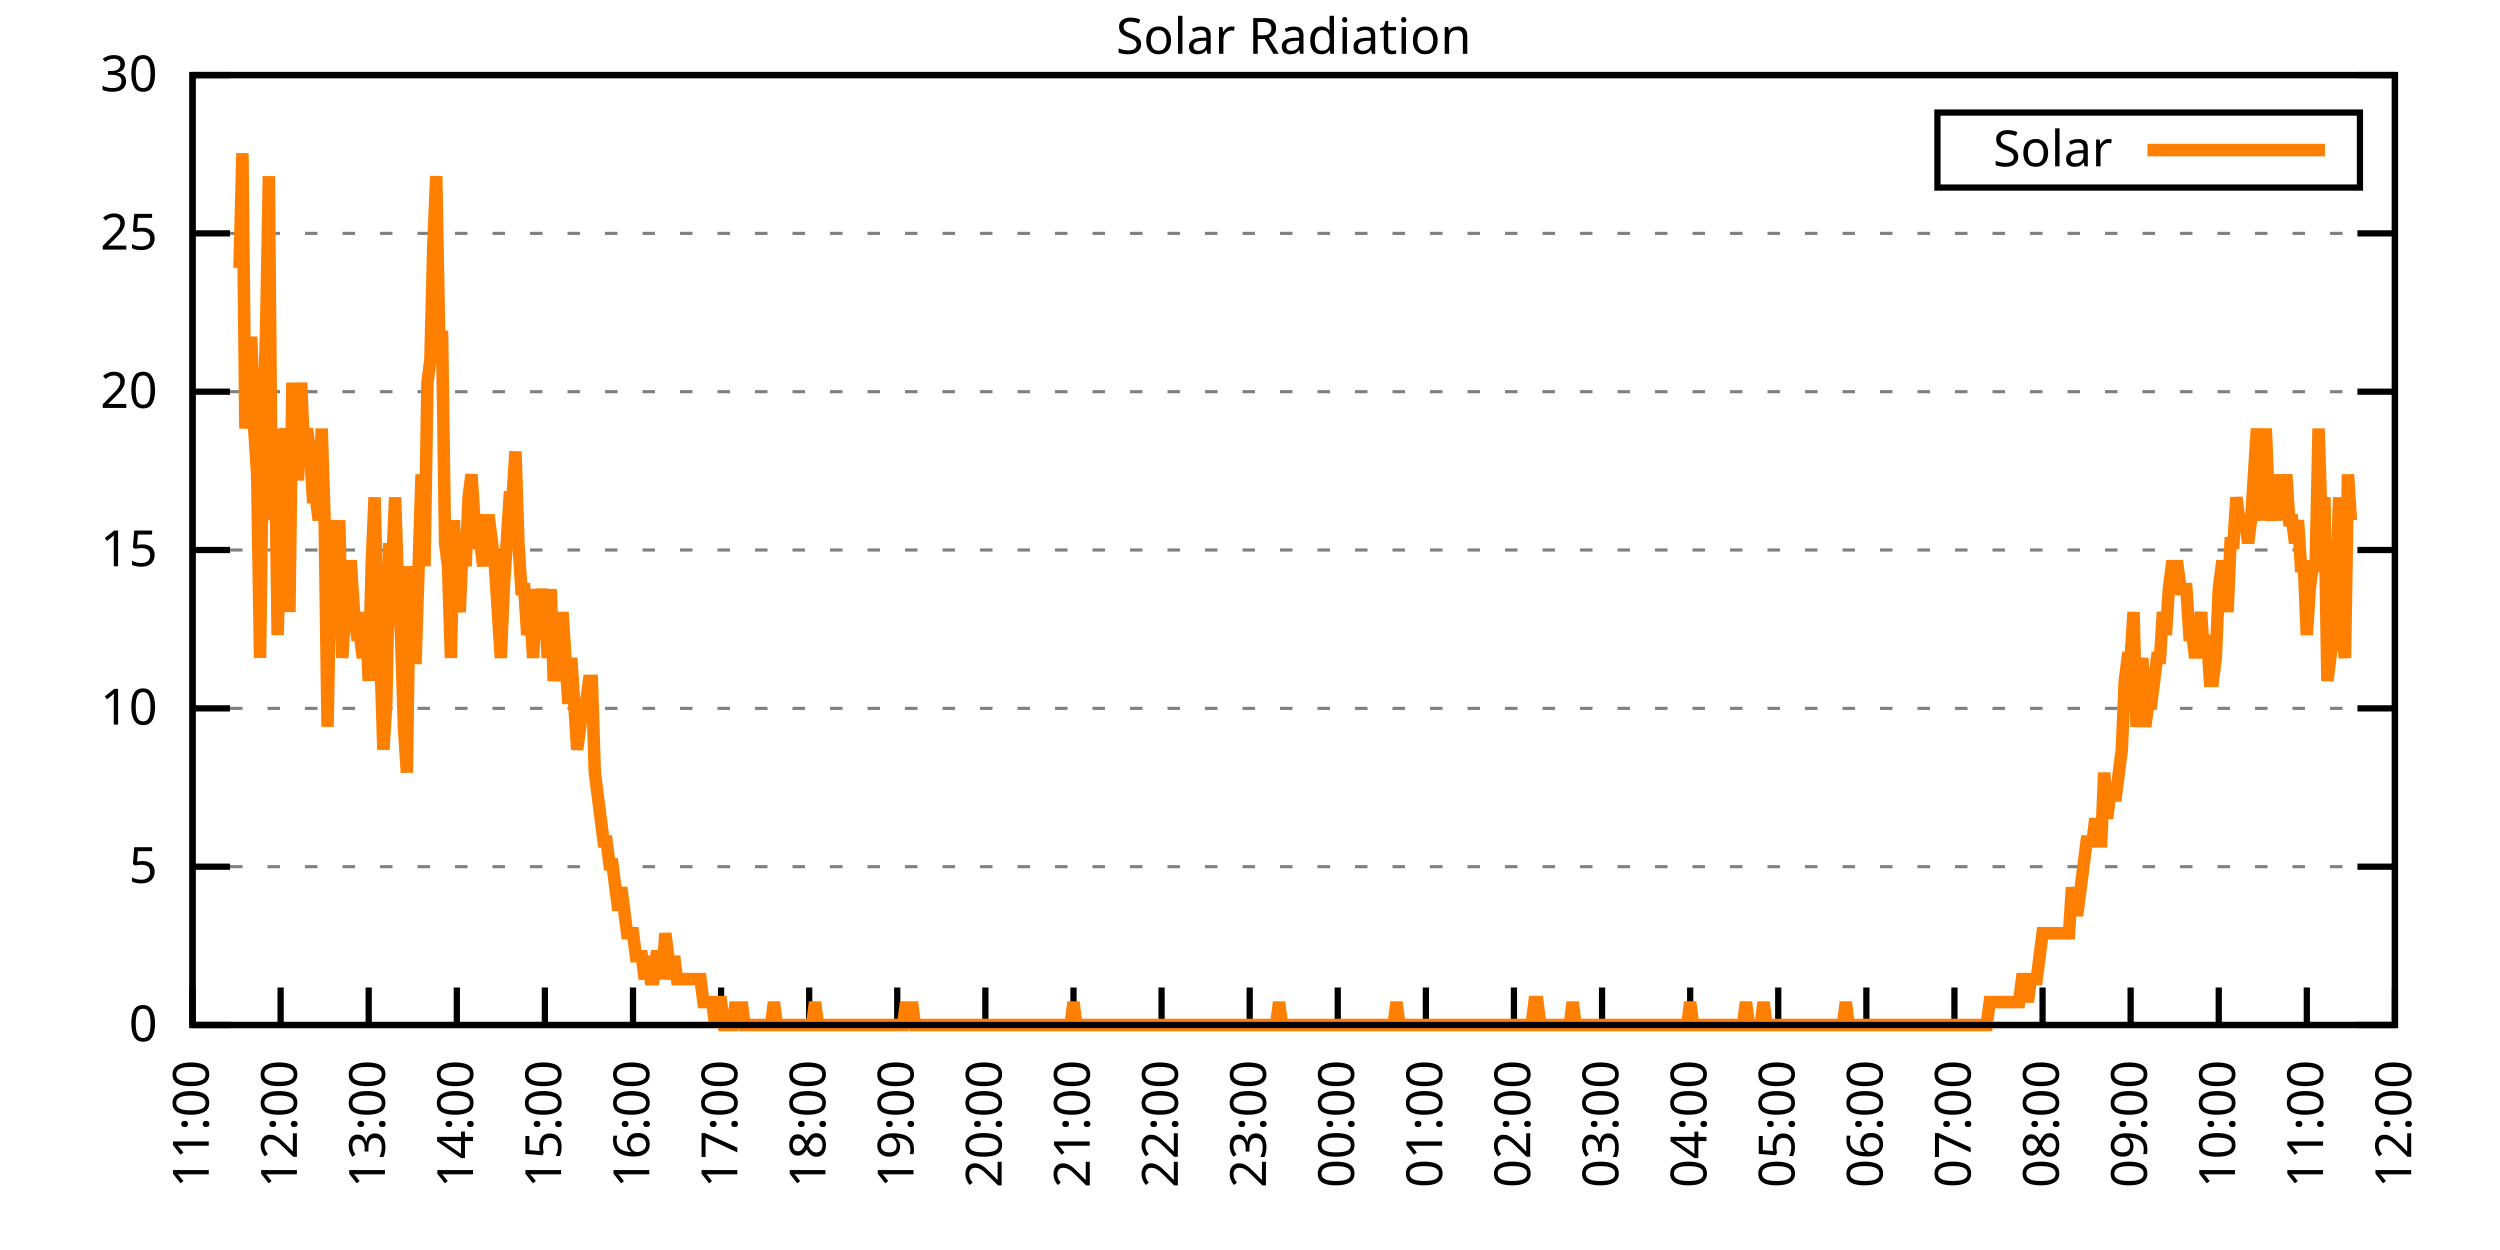
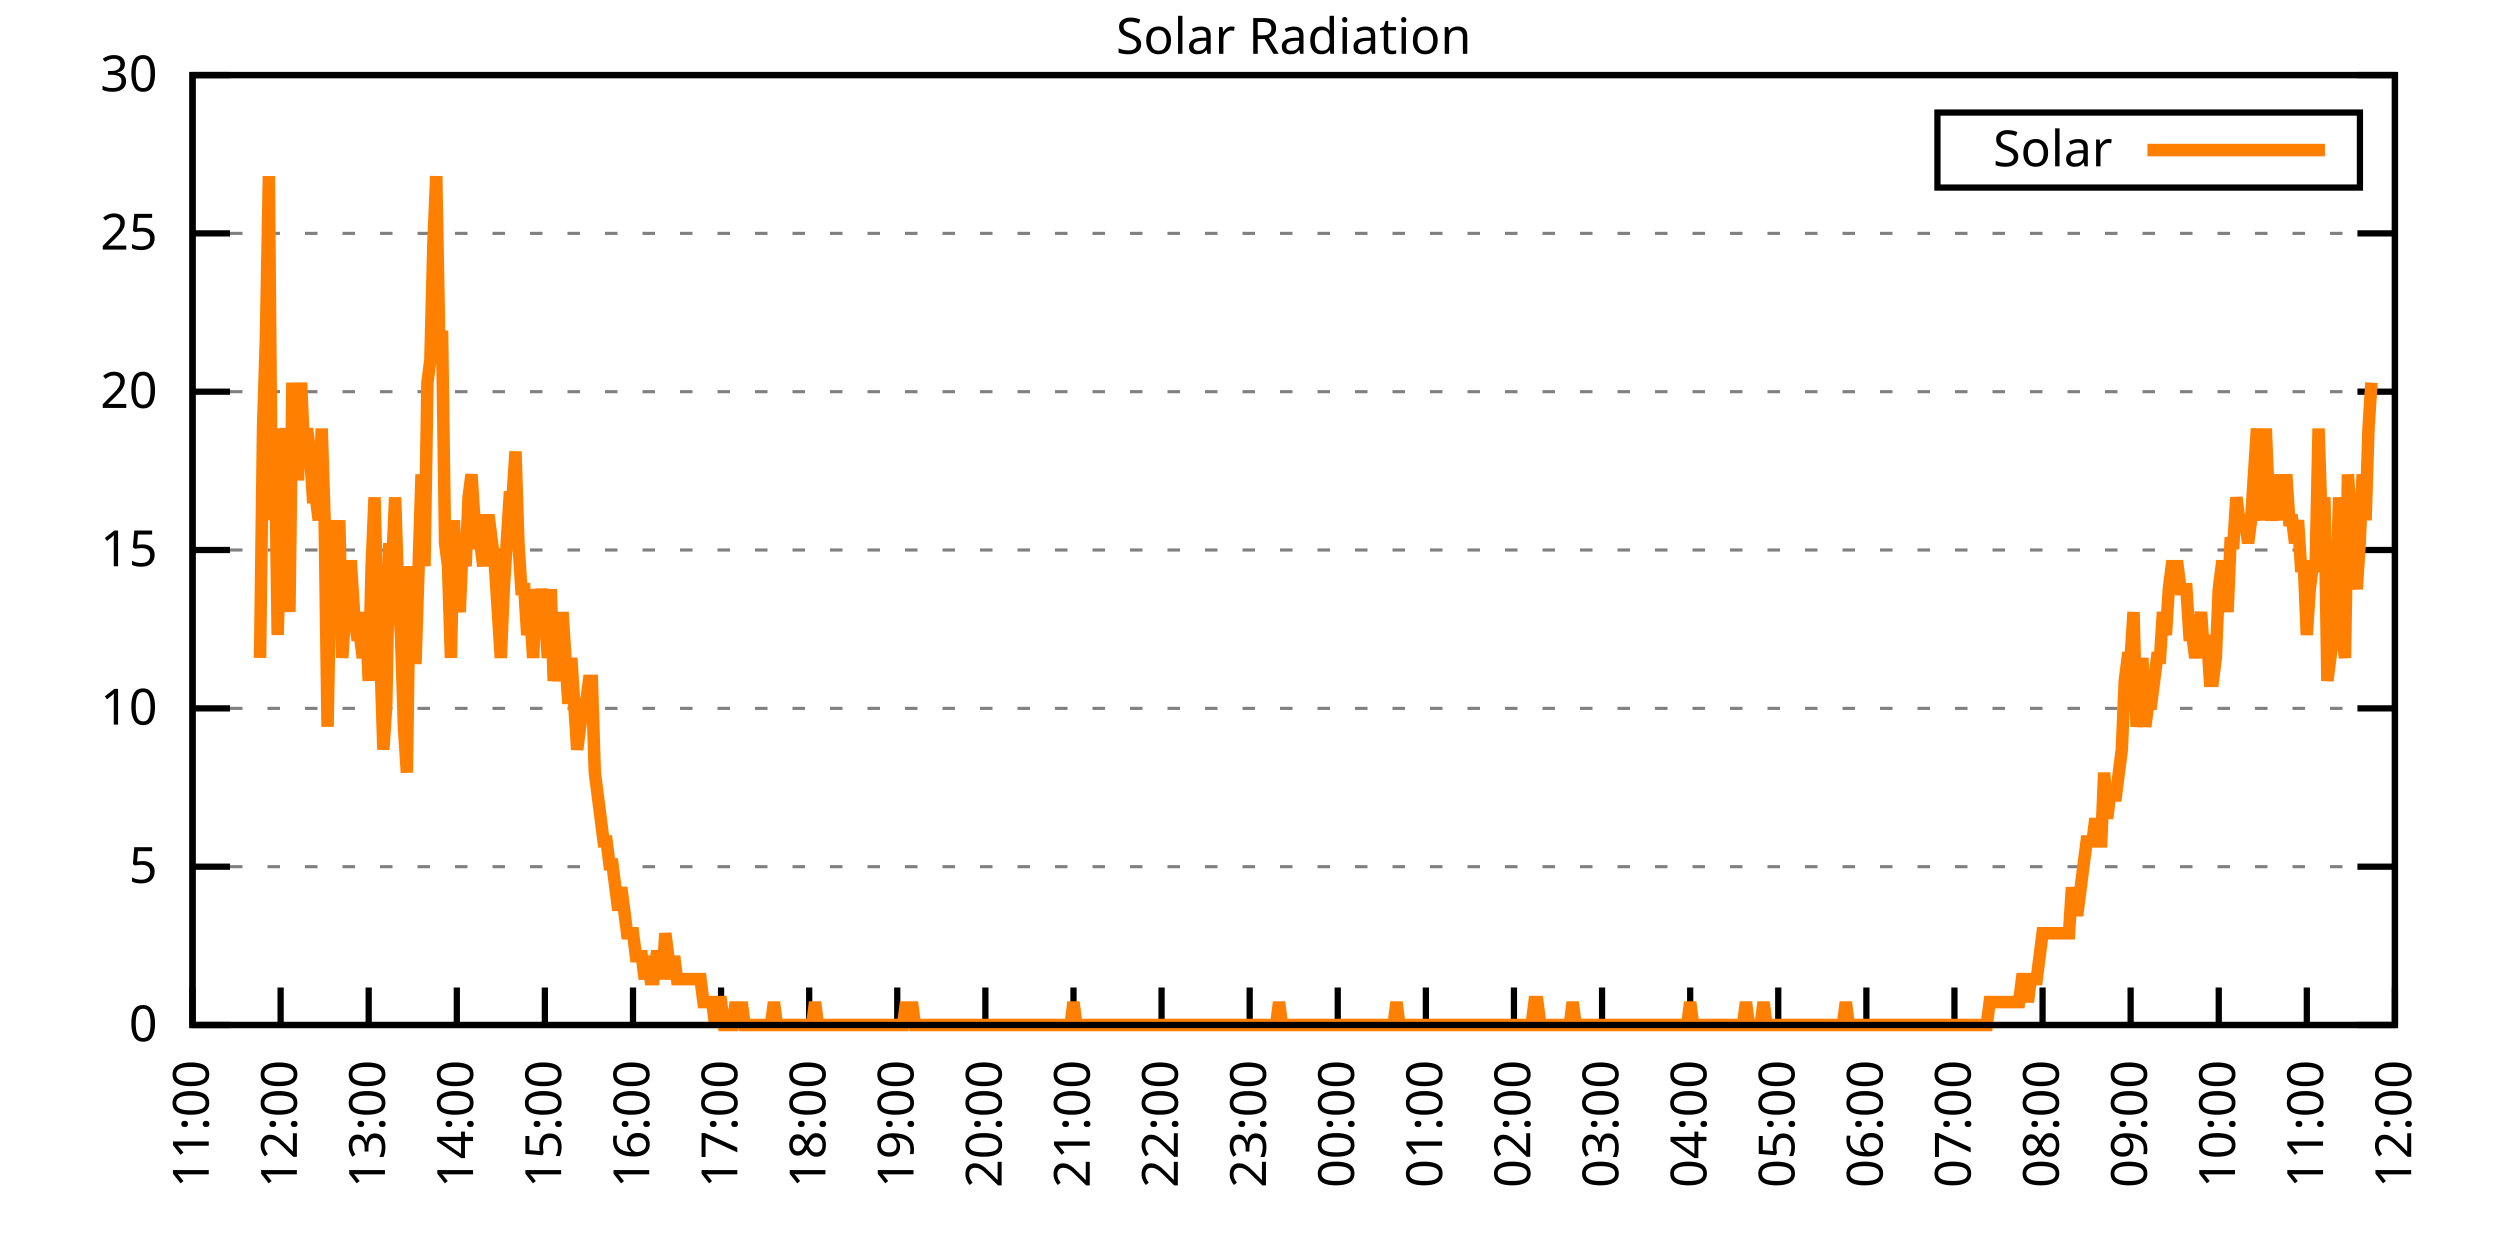
<svg xmlns="http://www.w3.org/2000/svg" xmlns:xlink="http://www.w3.org/1999/xlink" width="400" height="200" viewBox="0 0 400 200">
  <g id="gnuplot_canvas">
    <rect x="0" y="0" width="400" height="200" fill="none" />
    <defs>
      <circle id="gpDot" r="0.5" stroke-width="0.5" stroke="currentColor" />
      <path id="gpPt0" stroke-width="0.333" stroke="currentColor" d="M-1,0 h2 M0,-1 v2" />
      <path id="gpPt1" stroke-width="0.333" stroke="currentColor" d="M-1,-1 L1,1 M1,-1 L-1,1" />
      <path id="gpPt2" stroke-width="0.333" stroke="currentColor" d="M-1,0 L1,0 M0,-1 L0,1 M-1,-1 L1,1 M-1,1 L1,-1" />
      <rect id="gpPt3" stroke-width="0.333" stroke="currentColor" x="-1" y="-1" width="2" height="2" />
      <rect id="gpPt4" stroke-width="0.333" stroke="currentColor" fill="currentColor" x="-1" y="-1" width="2" height="2" />
      <circle id="gpPt5" stroke-width="0.333" stroke="currentColor" cx="0" cy="0" r="1" />
      <use xlink:href="#gpPt5" id="gpPt6" fill="currentColor" stroke="none" />
      <path id="gpPt7" stroke-width="0.333" stroke="currentColor" d="M0,-1.33 L-1.33,0.67 L1.33,0.67 z" />
      <use xlink:href="#gpPt7" id="gpPt8" fill="currentColor" stroke="none" />
      <use xlink:href="#gpPt7" id="gpPt9" stroke="currentColor" transform="rotate(180)" />
      <use xlink:href="#gpPt9" id="gpPt10" fill="currentColor" stroke="none" />
      <use xlink:href="#gpPt3" id="gpPt11" stroke="currentColor" transform="rotate(45)" />
      <use xlink:href="#gpPt11" id="gpPt12" fill="currentColor" stroke="none" />
      <path id="gpPt13" stroke-width="0.333" stroke="currentColor" d="M0,1.330 L1.265,0.411 L0.782,-1.067 L-0.782,-1.076 L-1.265,0.411 z" />
      <use xlink:href="#gpPt13" id="gpPt14" fill="currentColor" stroke="none" />
      <filter id="textbox" filterUnits="objectBoundingBox" x="0" y="0" height="1" width="1">
        <feFlood flood-color="white" flood-opacity="1" result="bgnd" />
        <feComposite in="SourceGraphic" in2="bgnd" operator="atop" />
      </filter>
      <filter id="greybox" filterUnits="objectBoundingBox" x="0" y="0" height="1" width="1">
        <feFlood flood-color="lightgrey" flood-opacity="1" result="grey" />
        <feComposite in="SourceGraphic" in2="grey" operator="atop" />
      </filter>
    </defs>
    <g fill="none" color="white" stroke="currentColor" stroke-width="1.00" stroke-linecap="butt" stroke-linejoin="miter">
</g>
    <g fill="none" color="black" stroke="currentColor" stroke-width="1.00" stroke-linecap="butt" stroke-linejoin="miter">
      <g stroke="none" shape-rendering="crispEdges">
        <polygon fill="rgb(255, 255, 255)" points="30.80,164.00 383.18,164.00 383.18,12.02 30.80,12.02 " />
      </g>
    </g>
    <g fill="none" color="black" stroke="currentColor" stroke-width="1.00" stroke-linecap="butt" stroke-linejoin="miter">
</g>
    <g fill="none" color="black" stroke="black" stroke-width="0.50" stroke-linecap="butt" stroke-linejoin="miter">
</g>
    <g fill="none" color="gray" stroke="currentColor" stroke-width="0.50" stroke-linecap="butt" stroke-linejoin="miter">
      <path stroke="gray" stroke-dasharray="2,4" class="gridline" d="M30.80,164.00 L383.19,164.00  " />
    </g>
    <g fill="none" color="gray" stroke="gray" stroke-width="1.00" stroke-linecap="butt" stroke-linejoin="miter">
</g>
    <g fill="none" color="black" stroke="currentColor" stroke-width="1.00" stroke-linecap="butt" stroke-linejoin="miter">
      <path stroke="black" d="M30.80,164.00 L36.80,164.00 M383.19,164.00 L377.19,164.00  " />
      <g transform="translate(25.20,166.60)" stroke="none" fill="black" font-family="Sans" font-size="8.00" text-anchor="end">
        <text>
          <tspan font-family="Sans"> 0</tspan>
        </text>
      </g>
    </g>
    <g fill="none" color="black" stroke="currentColor" stroke-width="1.00" stroke-linecap="butt" stroke-linejoin="miter">
</g>
    <g fill="none" color="black" stroke="black" stroke-width="0.50" stroke-linecap="butt" stroke-linejoin="miter">
</g>
    <g fill="none" color="gray" stroke="currentColor" stroke-width="0.50" stroke-linecap="butt" stroke-linejoin="miter">
      <path stroke="gray" stroke-dasharray="2,4" class="gridline" d="M30.80,138.67 L383.19,138.67  " />
    </g>
    <g fill="none" color="gray" stroke="gray" stroke-width="1.00" stroke-linecap="butt" stroke-linejoin="miter">
</g>
    <g fill="none" color="black" stroke="currentColor" stroke-width="1.00" stroke-linecap="butt" stroke-linejoin="miter">
      <path stroke="black" d="M30.80,138.67 L36.80,138.67 M383.19,138.67 L377.19,138.67  " />
      <g transform="translate(25.20,141.27)" stroke="none" fill="black" font-family="Sans" font-size="8.00" text-anchor="end">
        <text>
          <tspan font-family="Sans"> 5</tspan>
        </text>
      </g>
    </g>
    <g fill="none" color="black" stroke="currentColor" stroke-width="1.00" stroke-linecap="butt" stroke-linejoin="miter">
</g>
    <g fill="none" color="black" stroke="black" stroke-width="0.50" stroke-linecap="butt" stroke-linejoin="miter">
</g>
    <g fill="none" color="gray" stroke="currentColor" stroke-width="0.50" stroke-linecap="butt" stroke-linejoin="miter">
      <path stroke="gray" stroke-dasharray="2,4" class="gridline" d="M30.80,113.34 L383.19,113.34  " />
    </g>
    <g fill="none" color="gray" stroke="gray" stroke-width="1.00" stroke-linecap="butt" stroke-linejoin="miter">
</g>
    <g fill="none" color="black" stroke="currentColor" stroke-width="1.00" stroke-linecap="butt" stroke-linejoin="miter">
      <path stroke="black" d="M30.80,113.34 L36.80,113.34 M383.19,113.34 L377.19,113.34  " />
      <g transform="translate(25.20,115.94)" stroke="none" fill="black" font-family="Sans" font-size="8.00" text-anchor="end">
        <text>
          <tspan font-family="Sans"> 10</tspan>
        </text>
      </g>
    </g>
    <g fill="none" color="black" stroke="currentColor" stroke-width="1.00" stroke-linecap="butt" stroke-linejoin="miter">
</g>
    <g fill="none" color="black" stroke="black" stroke-width="0.50" stroke-linecap="butt" stroke-linejoin="miter">
</g>
    <g fill="none" color="gray" stroke="currentColor" stroke-width="0.50" stroke-linecap="butt" stroke-linejoin="miter">
      <path stroke="gray" stroke-dasharray="2,4" class="gridline" d="M30.80,88.00 L383.19,88.00  " />
    </g>
    <g fill="none" color="gray" stroke="gray" stroke-width="1.00" stroke-linecap="butt" stroke-linejoin="miter">
</g>
    <g fill="none" color="black" stroke="currentColor" stroke-width="1.00" stroke-linecap="butt" stroke-linejoin="miter">
      <path stroke="black" d="M30.80,88.00 L36.80,88.00 M383.19,88.00 L377.19,88.00  " />
      <g transform="translate(25.20,90.60)" stroke="none" fill="black" font-family="Sans" font-size="8.00" text-anchor="end">
        <text>
          <tspan font-family="Sans"> 15</tspan>
        </text>
      </g>
    </g>
    <g fill="none" color="black" stroke="currentColor" stroke-width="1.00" stroke-linecap="butt" stroke-linejoin="miter">
</g>
    <g fill="none" color="black" stroke="black" stroke-width="0.50" stroke-linecap="butt" stroke-linejoin="miter">
</g>
    <g fill="none" color="gray" stroke="currentColor" stroke-width="0.50" stroke-linecap="butt" stroke-linejoin="miter">
      <path stroke="gray" stroke-dasharray="2,4" class="gridline" d="M30.80,62.67 L383.19,62.67  " />
    </g>
    <g fill="none" color="gray" stroke="gray" stroke-width="1.00" stroke-linecap="butt" stroke-linejoin="miter">
</g>
    <g fill="none" color="black" stroke="currentColor" stroke-width="1.00" stroke-linecap="butt" stroke-linejoin="miter">
      <path stroke="black" d="M30.80,62.67 L36.80,62.67 M383.19,62.67 L377.19,62.67  " />
      <g transform="translate(25.20,65.27)" stroke="none" fill="black" font-family="Sans" font-size="8.00" text-anchor="end">
        <text>
          <tspan font-family="Sans"> 20</tspan>
        </text>
      </g>
    </g>
    <g fill="none" color="black" stroke="currentColor" stroke-width="1.00" stroke-linecap="butt" stroke-linejoin="miter">
</g>
    <g fill="none" color="black" stroke="black" stroke-width="0.50" stroke-linecap="butt" stroke-linejoin="miter">
</g>
    <g fill="none" color="gray" stroke="currentColor" stroke-width="0.50" stroke-linecap="butt" stroke-linejoin="miter">
      <path stroke="gray" stroke-dasharray="2,4" class="gridline" d="M30.80,37.34 L383.19,37.34  " />
    </g>
    <g fill="none" color="gray" stroke="gray" stroke-width="1.00" stroke-linecap="butt" stroke-linejoin="miter">
</g>
    <g fill="none" color="black" stroke="currentColor" stroke-width="1.00" stroke-linecap="butt" stroke-linejoin="miter">
      <path stroke="black" d="M30.80,37.34 L36.80,37.34 M383.19,37.34 L377.19,37.34  " />
      <g transform="translate(25.20,39.94)" stroke="none" fill="black" font-family="Sans" font-size="8.00" text-anchor="end">
        <text>
          <tspan font-family="Sans"> 25</tspan>
        </text>
      </g>
    </g>
    <g fill="none" color="black" stroke="currentColor" stroke-width="1.00" stroke-linecap="butt" stroke-linejoin="miter">
</g>
    <g fill="none" color="black" stroke="black" stroke-width="0.50" stroke-linecap="butt" stroke-linejoin="miter">
</g>
    <g fill="none" color="gray" stroke="currentColor" stroke-width="0.50" stroke-linecap="butt" stroke-linejoin="miter">
      <path stroke="gray" stroke-dasharray="2,4" class="gridline" d="M30.80,12.01 L383.19,12.01  " />
    </g>
    <g fill="none" color="gray" stroke="gray" stroke-width="1.00" stroke-linecap="butt" stroke-linejoin="miter">
</g>
    <g fill="none" color="black" stroke="currentColor" stroke-width="1.00" stroke-linecap="butt" stroke-linejoin="miter">
      <path stroke="black" d="M30.80,12.01 L36.80,12.01 M383.19,12.01 L377.19,12.01  " />
      <g transform="translate(25.20,14.61)" stroke="none" fill="black" font-family="Sans" font-size="8.00" text-anchor="end">
        <text>
          <tspan font-family="Sans"> 30</tspan>
        </text>
      </g>
    </g>
    <g fill="none" color="black" stroke="currentColor" stroke-width="1.00" stroke-linecap="butt" stroke-linejoin="miter">
      <path stroke="black" d="M30.80,164.00 L30.80,158.00  " />
      <g transform="translate(33.40,169.60) rotate(270.00)" stroke="none" fill="black" font-family="Sans" font-size="8.00" text-anchor="end">
        <text>
          <tspan font-family="Sans">11:00</tspan>
        </text>
      </g>
    </g>
    <g fill="none" color="black" stroke="currentColor" stroke-width="1.00" stroke-linecap="butt" stroke-linejoin="miter">
      <path stroke="black" d="M44.90,164.00 L44.90,158.00  " />
      <g transform="translate(47.50,169.60) rotate(270.00)" stroke="none" fill="black" font-family="Sans" font-size="8.00" text-anchor="end">
        <text>
          <tspan font-family="Sans">12:00</tspan>
        </text>
      </g>
    </g>
    <g fill="none" color="black" stroke="currentColor" stroke-width="1.00" stroke-linecap="butt" stroke-linejoin="miter">
      <path stroke="black" d="M58.99,164.00 L58.99,158.00  " />
      <g transform="translate(61.59,169.60) rotate(270.00)" stroke="none" fill="black" font-family="Sans" font-size="8.00" text-anchor="end">
        <text>
          <tspan font-family="Sans">13:00</tspan>
        </text>
      </g>
    </g>
    <g fill="none" color="black" stroke="currentColor" stroke-width="1.00" stroke-linecap="butt" stroke-linejoin="miter">
      <path stroke="black" d="M73.09,164.00 L73.09,158.00  " />
      <g transform="translate(75.69,169.60) rotate(270.00)" stroke="none" fill="black" font-family="Sans" font-size="8.00" text-anchor="end">
        <text>
          <tspan font-family="Sans">14:00</tspan>
        </text>
      </g>
    </g>
    <g fill="none" color="black" stroke="currentColor" stroke-width="1.00" stroke-linecap="butt" stroke-linejoin="miter">
      <path stroke="black" d="M87.18,164.00 L87.18,158.00  " />
      <g transform="translate(89.78,169.60) rotate(270.00)" stroke="none" fill="black" font-family="Sans" font-size="8.00" text-anchor="end">
        <text>
          <tspan font-family="Sans">15:00</tspan>
        </text>
      </g>
    </g>
    <g fill="none" color="black" stroke="currentColor" stroke-width="1.00" stroke-linecap="butt" stroke-linejoin="miter">
      <path stroke="black" d="M101.28,164.00 L101.28,158.00  " />
      <g transform="translate(103.88,169.60) rotate(270.00)" stroke="none" fill="black" font-family="Sans" font-size="8.00" text-anchor="end">
        <text>
          <tspan font-family="Sans">16:00</tspan>
        </text>
      </g>
    </g>
    <g fill="none" color="black" stroke="currentColor" stroke-width="1.00" stroke-linecap="butt" stroke-linejoin="miter">
      <path stroke="black" d="M115.37,164.00 L115.37,158.00  " />
      <g transform="translate(117.97,169.60) rotate(270.00)" stroke="none" fill="black" font-family="Sans" font-size="8.00" text-anchor="end">
        <text>
          <tspan font-family="Sans">17:00</tspan>
        </text>
      </g>
    </g>
    <g fill="none" color="black" stroke="currentColor" stroke-width="1.00" stroke-linecap="butt" stroke-linejoin="miter">
      <path stroke="black" d="M129.47,164.00 L129.47,158.00  " />
      <g transform="translate(132.07,169.60) rotate(270.00)" stroke="none" fill="black" font-family="Sans" font-size="8.00" text-anchor="end">
        <text>
          <tspan font-family="Sans">18:00</tspan>
        </text>
      </g>
    </g>
    <g fill="none" color="black" stroke="currentColor" stroke-width="1.00" stroke-linecap="butt" stroke-linejoin="miter">
      <path stroke="black" d="M143.56,164.00 L143.56,158.00  " />
      <g transform="translate(146.16,169.60) rotate(270.00)" stroke="none" fill="black" font-family="Sans" font-size="8.00" text-anchor="end">
        <text>
          <tspan font-family="Sans">19:00</tspan>
        </text>
      </g>
    </g>
    <g fill="none" color="black" stroke="currentColor" stroke-width="1.00" stroke-linecap="butt" stroke-linejoin="miter">
      <path stroke="black" d="M157.66,164.00 L157.66,158.00  " />
      <g transform="translate(160.26,169.60) rotate(270.00)" stroke="none" fill="black" font-family="Sans" font-size="8.00" text-anchor="end">
        <text>
          <tspan font-family="Sans">20:00</tspan>
        </text>
      </g>
    </g>
    <g fill="none" color="black" stroke="currentColor" stroke-width="1.00" stroke-linecap="butt" stroke-linejoin="miter">
      <path stroke="black" d="M171.76,164.00 L171.76,158.00  " />
      <g transform="translate(174.36,169.60) rotate(270.00)" stroke="none" fill="black" font-family="Sans" font-size="8.00" text-anchor="end">
        <text>
          <tspan font-family="Sans">21:00</tspan>
        </text>
      </g>
    </g>
    <g fill="none" color="black" stroke="currentColor" stroke-width="1.00" stroke-linecap="butt" stroke-linejoin="miter">
      <path stroke="black" d="M185.85,164.00 L185.85,158.00  " />
      <g transform="translate(188.45,169.60) rotate(270.00)" stroke="none" fill="black" font-family="Sans" font-size="8.00" text-anchor="end">
        <text>
          <tspan font-family="Sans">22:00</tspan>
        </text>
      </g>
    </g>
    <g fill="none" color="black" stroke="currentColor" stroke-width="1.00" stroke-linecap="butt" stroke-linejoin="miter">
      <path stroke="black" d="M199.95,164.00 L199.95,158.00  " />
      <g transform="translate(202.55,169.60) rotate(270.00)" stroke="none" fill="black" font-family="Sans" font-size="8.00" text-anchor="end">
        <text>
          <tspan font-family="Sans">23:00</tspan>
        </text>
      </g>
    </g>
    <g fill="none" color="black" stroke="currentColor" stroke-width="1.00" stroke-linecap="butt" stroke-linejoin="miter">
      <path stroke="black" d="M214.04,164.00 L214.04,158.00  " />
      <g transform="translate(216.64,169.60) rotate(270.00)" stroke="none" fill="black" font-family="Sans" font-size="8.00" text-anchor="end">
        <text>
          <tspan font-family="Sans">00:00</tspan>
        </text>
      </g>
    </g>
    <g fill="none" color="black" stroke="currentColor" stroke-width="1.00" stroke-linecap="butt" stroke-linejoin="miter">
      <path stroke="black" d="M228.14,164.00 L228.14,158.00  " />
      <g transform="translate(230.74,169.60) rotate(270.00)" stroke="none" fill="black" font-family="Sans" font-size="8.00" text-anchor="end">
        <text>
          <tspan font-family="Sans">01:00</tspan>
        </text>
      </g>
    </g>
    <g fill="none" color="black" stroke="currentColor" stroke-width="1.00" stroke-linecap="butt" stroke-linejoin="miter">
      <path stroke="black" d="M242.23,164.00 L242.23,158.00  " />
      <g transform="translate(244.83,169.60) rotate(270.00)" stroke="none" fill="black" font-family="Sans" font-size="8.00" text-anchor="end">
        <text>
          <tspan font-family="Sans">02:00</tspan>
        </text>
      </g>
    </g>
    <g fill="none" color="black" stroke="currentColor" stroke-width="1.00" stroke-linecap="butt" stroke-linejoin="miter">
      <path stroke="black" d="M256.33,164.00 L256.33,158.00  " />
      <g transform="translate(258.93,169.60) rotate(270.00)" stroke="none" fill="black" font-family="Sans" font-size="8.00" text-anchor="end">
        <text>
          <tspan font-family="Sans">03:00</tspan>
        </text>
      </g>
    </g>
    <g fill="none" color="black" stroke="currentColor" stroke-width="1.00" stroke-linecap="butt" stroke-linejoin="miter">
      <path stroke="black" d="M270.43,164.00 L270.43,158.00  " />
      <g transform="translate(273.03,169.60) rotate(270.00)" stroke="none" fill="black" font-family="Sans" font-size="8.00" text-anchor="end">
        <text>
          <tspan font-family="Sans">04:00</tspan>
        </text>
      </g>
    </g>
    <g fill="none" color="black" stroke="currentColor" stroke-width="1.00" stroke-linecap="butt" stroke-linejoin="miter">
      <path stroke="black" d="M284.52,164.00 L284.52,158.00  " />
      <g transform="translate(287.12,169.60) rotate(270.00)" stroke="none" fill="black" font-family="Sans" font-size="8.00" text-anchor="end">
        <text>
          <tspan font-family="Sans">05:00</tspan>
        </text>
      </g>
    </g>
    <g fill="none" color="black" stroke="currentColor" stroke-width="1.00" stroke-linecap="butt" stroke-linejoin="miter">
      <path stroke="black" d="M298.62,164.00 L298.62,158.00  " />
      <g transform="translate(301.22,169.60) rotate(270.00)" stroke="none" fill="black" font-family="Sans" font-size="8.00" text-anchor="end">
        <text>
          <tspan font-family="Sans">06:00</tspan>
        </text>
      </g>
    </g>
    <g fill="none" color="black" stroke="currentColor" stroke-width="1.00" stroke-linecap="butt" stroke-linejoin="miter">
      <path stroke="black" d="M312.71,164.00 L312.71,158.00  " />
      <g transform="translate(315.31,169.60) rotate(270.00)" stroke="none" fill="black" font-family="Sans" font-size="8.00" text-anchor="end">
        <text>
          <tspan font-family="Sans">07:00</tspan>
        </text>
      </g>
    </g>
    <g fill="none" color="black" stroke="currentColor" stroke-width="1.00" stroke-linecap="butt" stroke-linejoin="miter">
      <path stroke="black" d="M326.81,164.00 L326.81,158.00  " />
      <g transform="translate(329.41,169.60) rotate(270.00)" stroke="none" fill="black" font-family="Sans" font-size="8.00" text-anchor="end">
        <text>
          <tspan font-family="Sans">08:00</tspan>
        </text>
      </g>
    </g>
    <g fill="none" color="black" stroke="currentColor" stroke-width="1.00" stroke-linecap="butt" stroke-linejoin="miter">
      <path stroke="black" d="M340.90,164.00 L340.90,158.00  " />
      <g transform="translate(343.50,169.60) rotate(270.00)" stroke="none" fill="black" font-family="Sans" font-size="8.00" text-anchor="end">
        <text>
          <tspan font-family="Sans">09:00</tspan>
        </text>
      </g>
    </g>
    <g fill="none" color="black" stroke="currentColor" stroke-width="1.00" stroke-linecap="butt" stroke-linejoin="miter">
      <path stroke="black" d="M355.00,164.00 L355.00,158.00  " />
      <g transform="translate(357.60,169.60) rotate(270.00)" stroke="none" fill="black" font-family="Sans" font-size="8.00" text-anchor="end">
        <text>
          <tspan font-family="Sans">10:00</tspan>
        </text>
      </g>
    </g>
    <g fill="none" color="black" stroke="currentColor" stroke-width="1.00" stroke-linecap="butt" stroke-linejoin="miter">
      <path stroke="black" d="M369.09,164.00 L369.09,158.00  " />
      <g transform="translate(371.69,169.60) rotate(270.00)" stroke="none" fill="black" font-family="Sans" font-size="8.00" text-anchor="end">
        <text>
          <tspan font-family="Sans">11:00</tspan>
        </text>
      </g>
    </g>
    <g fill="none" color="black" stroke="currentColor" stroke-width="1.00" stroke-linecap="butt" stroke-linejoin="miter">
      <path stroke="black" d="M383.19,164.00 L383.19,158.00  " />
      <g transform="translate(385.79,169.60) rotate(270.00)" stroke="none" fill="black" font-family="Sans" font-size="8.00" text-anchor="end">
        <text>
          <tspan font-family="Sans">12:00</tspan>
        </text>
      </g>
    </g>
    <g fill="none" color="black" stroke="currentColor" stroke-width="1.00" stroke-linecap="butt" stroke-linejoin="miter">
</g>
    <g fill="none" color="black" stroke="currentColor" stroke-width="1.00" stroke-linecap="butt" stroke-linejoin="miter">
      <path stroke="black" d="M30.80,12.01 L30.80,164.00 L383.19,164.00 L383.19,12.01 L30.80,12.01 Z  " />
    </g>
    <g fill="none" color="black" stroke="currentColor" stroke-width="1.00" stroke-linecap="butt" stroke-linejoin="miter">
</g>
    <g fill="none" color="black" stroke="currentColor" stroke-width="1.00" stroke-linecap="butt" stroke-linejoin="miter">
      <path stroke="black" d="M309.99,30.01 L309.99,18.01 L377.59,18.01 L377.59,30.01 L309.99,30.01 Z  " />
    </g>
    <g id="Solar_Radiation_plot_1">
      <g fill="none" color="white" stroke="black" stroke-width="2.00" stroke-linecap="butt" stroke-linejoin="miter">
</g>
      <g fill="none" color="black" stroke="currentColor" stroke-width="2.00" stroke-linecap="butt" stroke-linejoin="miter">
        <g transform="translate(337.99,26.61)" stroke="none" fill="black" font-family="Sans" font-size="8.00" text-anchor="end">
          <text>
            <tspan font-family="Sans">Solar</tspan>
          </text>
        </g>
      </g>
      <g fill="none" color="black" stroke="currentColor" stroke-width="2.00" stroke-linecap="butt" stroke-linejoin="miter">
-         <path stroke="rgb(255, 127,   0)" d="M343.59,24.01 L371.99,24.01 M38.32,42.87 L38.79,24.51 L39.26,68.56 L39.73,61.22 L40.20,53.88 L40.67,68.56   L41.14,75.90 L41.61,105.27 L42.08,68.56 L42.55,53.88 L43.02,28.18 L43.49,83.24 L43.96,68.56 L44.43,101.60   L44.90,83.24 L45.37,72.23 L45.84,68.56 L46.31,97.93 L46.78,61.22 L47.24,75.90 L47.71,75.90 L48.18,61.22   L48.65,72.23 L49.12,68.56 L49.59,72.23 L50.06,79.57 L50.53,79.57 L51.00,83.24 L51.47,68.56 L51.94,83.24   L52.41,116.28 L52.88,90.59 L53.35,83.24 L53.82,94.26 L54.29,83.24 L54.76,105.27 L55.23,97.93 L55.70,90.59   L56.17,90.59 L56.64,97.93 L57.11,101.60 L57.58,101.60 L58.05,105.27 L58.52,97.93 L58.99,108.94 L59.46,90.59   L59.93,79.57 L60.40,97.93 L60.87,105.27 L61.34,119.95 L61.81,112.61 L62.28,86.91 L62.75,90.59 L63.22,79.57   L63.69,94.26 L64.16,101.60 L64.63,116.28 L65.10,123.62 L65.57,90.59 L66.04,105.27 L66.51,105.27 L66.98,90.59   L67.45,75.90 L67.92,90.59 L68.39,61.22 L68.86,57.55 L69.33,39.19 L69.80,28.18 L70.27,53.88 L70.74,53.88   L71.21,86.91 L71.68,90.59 L72.15,105.27 L72.62,83.24 L73.09,94.26 L73.56,97.93 L74.03,86.91 L74.50,90.59   L74.97,79.57 L75.44,75.90 L75.91,83.24 L76.38,86.91 L76.85,86.91 L77.32,90.59 L77.79,83.24 L78.26,83.24   L78.73,86.91 L79.19,90.59 L79.66,97.93 L80.13,105.27 L80.60,94.26 L81.07,86.91 L81.54,79.57 L82.01,79.57   L82.48,72.23 L82.95,86.91 L83.42,94.26 L83.89,94.26 L84.36,101.60 L84.83,97.93 L85.30,105.27 L85.77,94.26   L86.24,97.93 L86.71,94.26 L87.18,97.93 L87.65,105.27 L88.12,94.26 L88.59,108.94 L89.06,105.27 L89.53,108.94   L90.00,97.93 L90.47,105.27 L90.94,112.61 L91.41,105.27 L91.88,112.61 L92.35,119.95 L92.82,116.28 L93.29,112.61   L93.76,112.61 L94.23,108.94 L94.70,108.94 L95.17,123.62 L95.64,127.29 L96.11,130.96 L96.58,134.63 L97.05,134.63   L97.52,138.30 L97.99,138.30 L98.46,141.98 L98.93,145.65 L99.40,141.98 L99.87,145.65 L100.34,149.32 L100.81,149.32   L101.28,149.32 L101.75,152.99 L102.22,152.99 L102.69,152.99 L103.16,156.66 L103.63,152.99 L104.10,156.66 L104.57,156.66   L105.04,152.99 L105.51,152.99 L105.98,156.66 L106.45,149.32 L106.92,152.99 L107.39,156.66 L107.86,152.99 L108.33,156.66   L108.80,156.66 L109.27,156.66 L109.74,156.66 L110.21,156.66 L110.68,156.66 L111.14,156.66 L111.61,156.66 L112.08,156.66   L112.55,160.33 L113.02,160.33 L113.49,160.33 L113.96,160.33 L114.43,164.00 L114.90,160.33 L115.37,160.33 L115.84,164.00   L116.31,164.00 L116.78,164.00 L117.25,164.00 L117.72,160.33 L118.19,164.00 L118.66,160.33 L119.13,164.00 L119.60,164.00   L120.07,164.00 L120.54,164.00 L121.01,164.00 L121.48,164.00 L121.95,164.00 L122.42,164.00 L122.89,164.00 L123.36,164.00   L123.83,160.33 L124.30,164.00 L124.77,164.00 L125.24,164.00 L125.71,164.00 L126.18,164.00 L126.65,164.00 L127.12,164.00   L127.59,164.00 L128.06,164.00 L128.53,164.00 L129.00,164.00 L129.47,164.00 L129.94,164.00 L130.41,160.33 L130.88,164.00   L131.35,164.00 L131.82,164.00 L132.29,164.00 L132.76,164.00 L133.23,164.00 L133.70,164.00 L134.17,164.00 L134.64,164.00   L135.11,164.00 L135.58,164.00 L136.05,164.00 L136.52,164.00 L136.99,164.00 L137.46,164.00 L137.93,164.00 L138.40,164.00   L138.87,164.00 L139.34,164.00 L139.81,164.00 L140.28,164.00 L140.75,164.00 L141.22,164.00 L141.69,164.00 L142.16,164.00   L142.63,164.00 L143.09,164.00 L143.56,164.00 L144.03,164.00 L144.50,164.00 L144.97,160.33 L145.44,164.00 L145.91,160.33   L146.38,164.00 L146.85,164.00 L147.32,164.00 L147.79,164.00 L148.26,164.00 L148.73,164.00 L149.20,164.00 L149.67,164.00   L150.14,164.00 L150.61,164.00 L151.08,164.00 L151.55,164.00 L152.02,164.00 L152.49,164.00 L152.96,164.00 L153.43,164.00   L153.90,164.00 L154.37,164.00 L154.84,164.00 L155.31,164.00 L155.78,164.00 L156.25,164.00 L156.72,164.00 L157.19,164.00   L157.66,164.00 L158.13,164.00 L158.60,164.00 L159.07,164.00 L159.54,164.00 L160.01,164.00 L160.48,164.00 L160.95,164.00   L161.42,164.00 L161.89,164.00 L162.36,164.00 L162.83,164.00 L163.30,164.00 L163.77,164.00 L164.24,164.00 L164.71,164.00   L165.18,164.00 L165.65,164.00 L166.12,164.00 L166.59,164.00 L167.06,164.00 L167.53,164.00 L168.00,164.00 L168.47,164.00   L168.94,164.00 L169.41,164.00 L169.88,164.00 L170.35,164.00 L170.82,164.00 L171.29,164.00 L171.76,160.33 L172.23,164.00   L172.70,164.00 L173.17,164.00 L173.64,164.00 L174.11,164.00 L174.58,164.00 L175.04,164.00 L175.51,164.00 L175.98,164.00   L176.45,164.00 L176.92,164.00 L177.39,164.00 L177.86,164.00 L178.33,164.00 L178.80,164.00 L179.27,164.00 L179.74,164.00   L180.21,164.00 L180.68,164.00 L181.15,164.00 L181.62,164.00 L182.09,164.00 L182.56,164.00 L183.03,164.00 L183.50,164.00   L183.97,164.00 L184.44,164.00 L184.91,164.00 L185.38,164.00 L185.85,164.00 L186.32,164.00 L186.79,164.00 L187.26,164.00   L187.73,164.00 L188.20,164.00 L188.67,164.00 L189.14,164.00 L189.61,164.00 L190.08,164.00 L190.55,164.00 L191.02,164.00   L191.49,164.00 L191.96,164.00 L192.43,164.00 L192.90,164.00 L193.37,164.00 L193.84,164.00 L194.31,164.00 L194.78,164.00   L195.25,164.00 L195.72,164.00 L196.19,164.00 L196.66,164.00 L197.13,164.00 L197.60,164.00 L198.07,164.00 L198.54,164.00   L199.01,164.00 L199.48,164.00 L199.95,164.00 L200.42,164.00 L200.89,164.00 L201.36,164.00 L201.83,164.00 L202.30,164.00   L202.77,164.00 L203.24,164.00 L203.71,164.00 L204.18,164.00 L204.65,160.33 L205.12,164.00 L205.59,164.00 L206.06,164.00   L206.53,164.00 L207.00,164.00 L207.46,164.00 L207.93,164.00 L208.40,164.00 L208.87,164.00 L209.34,164.00 L209.81,164.00   L210.28,164.00 L210.75,164.00 L211.22,164.00 L211.69,164.00 L212.16,164.00 L212.63,164.00 L213.10,164.00 L213.57,164.00   L214.04,164.00 L214.51,164.00 L214.98,164.00 L215.45,164.00 L215.92,164.00 L216.39,164.00 L216.86,164.00 L217.33,164.00   L217.80,164.00 L218.27,164.00 L218.74,164.00 L219.21,164.00 L219.68,164.00 L220.15,164.00 L220.62,164.00 L221.09,164.00   L221.56,164.00 L222.03,164.00 L222.50,164.00 L222.97,164.00 L223.44,160.33 L223.91,164.00 L224.38,164.00 L224.85,164.00   L225.32,164.00 L225.79,164.00 L226.26,164.00 L226.73,164.00 L227.20,164.00 L227.67,164.00 L228.14,164.00 L228.61,164.00   L229.08,164.00 L229.55,164.00 L230.02,164.00 L230.49,164.00 L230.96,164.00 L231.43,164.00 L231.90,164.00 L232.37,164.00   L232.84,164.00 L233.31,164.00 L233.78,164.00 L234.25,164.00 L234.72,164.00 L235.19,164.00 L235.66,164.00 L236.13,164.00   L236.60,164.00 L237.07,164.00 L237.54,164.00 L238.01,164.00 L238.48,164.00 L238.95,164.00 L239.41,164.00 L239.88,164.00   L240.35,164.00 L240.82,164.00 L241.29,164.00 L241.76,164.00 L242.23,164.00 L242.70,164.00 L243.17,164.00 L243.64,164.00   L244.11,164.00 L244.58,164.00 L245.05,164.00 L245.52,160.33 L245.99,160.33 L246.46,164.00 L246.93,164.00 L247.40,164.00   L247.87,164.00 L248.34,164.00 L248.81,164.00 L249.28,164.00 L249.75,164.00 L250.22,164.00 L250.69,164.00 L251.16,164.00   L251.63,160.33 L252.10,164.00 L252.57,164.00 L253.04,164.00 L253.51,164.00 L253.98,164.00 L254.45,164.00 L254.92,164.00   L255.39,164.00 L255.86,164.00 L256.33,164.00 L256.80,164.00 L257.27,164.00 L257.74,164.00 L258.21,164.00 L258.68,164.00   L259.15,164.00 L259.62,164.00 L260.09,164.00 L260.56,164.00 L261.03,164.00 L261.50,164.00 L261.97,164.00 L262.44,164.00   L262.91,164.00 L263.38,164.00 L263.85,164.00 L264.32,164.00 L264.79,164.00 L265.26,164.00 L265.73,164.00 L266.20,164.00   L266.67,164.00 L267.14,164.00 L267.61,164.00 L268.08,164.00 L268.55,164.00 L269.02,164.00 L269.49,164.00 L269.96,164.00   L270.43,160.33 L270.90,164.00 L271.36,164.00 L271.83,164.00 L272.30,164.00 L272.77,164.00 L273.24,164.00 L273.71,164.00   L274.18,164.00 L274.65,164.00 L275.12,164.00 L275.59,164.00 L276.06,164.00 L276.53,164.00 L277.00,164.00 L277.47,164.00   L277.94,164.00 L278.41,164.00 L278.88,164.00 L279.35,160.33 L279.82,164.00 L280.29,164.00 L280.76,164.00 L281.23,164.00   L281.70,164.00 L282.17,160.33 L282.64,164.00 L283.11,164.00 L283.58,164.00 L284.05,164.00 L284.52,164.00 L284.99,164.00   L285.46,164.00 L285.93,164.00 L286.40,164.00 L286.87,164.00 L287.34,164.00 L287.81,164.00 L288.28,164.00 L288.75,164.00   L289.22,164.00 L289.69,164.00 L290.16,164.00 L290.63,164.00 L291.10,164.00 L291.57,164.00 L292.04,164.00 L292.51,164.00   L292.98,164.00 L293.45,164.00 L293.92,164.00 L294.39,164.00 L294.86,164.00 L295.33,160.33 L295.80,164.00 L296.27,164.00   L296.74,164.00 L297.21,164.00 L297.68,164.00 L298.15,164.00 L298.62,164.00 L299.09,164.00 L299.56,164.00 L300.03,164.00   L300.50,164.00 L300.97,164.00 L301.44,164.00 L301.91,164.00 L302.38,164.00 L302.85,164.00 L303.31,164.00 L303.78,164.00   L304.25,164.00 L304.72,164.00 L305.19,164.00 L305.66,164.00 L306.13,164.00 L306.60,164.00 L307.07,164.00 L307.54,164.00   L308.01,164.00 L308.48,164.00 L308.95,164.00 L309.42,164.00 L309.89,164.00 L310.36,164.00 L310.83,164.00 L311.30,164.00   L311.77,164.00 L312.24,164.00 L312.71,164.00 L313.18,164.00 L313.65,164.00 L314.12,164.00 L314.59,164.00 L315.06,164.00   L315.53,164.00 L316.00,164.00 L316.47,164.00 L316.94,164.00 L317.41,164.00 L317.88,164.00 L318.35,160.33 L318.82,160.33   L319.29,160.33 L319.76,160.33 L320.23,160.33 L320.70,160.33 L321.17,160.33 L321.64,160.33 L322.11,160.33 L322.58,160.33   L323.05,160.33 L323.52,156.66 L323.99,156.66 L324.46,160.33 L324.93,156.66 L325.40,156.66 L325.87,156.66 L326.34,152.99   L326.81,149.32 L327.28,149.32 L327.75,149.32 L328.22,149.32 L328.69,149.32 L329.16,149.32 L329.63,149.32 L330.10,149.32   L330.57,149.32 L331.04,149.32 L331.51,141.98 L331.98,145.65 L332.45,145.65 L332.92,141.98 L333.39,138.30 L333.86,134.63   L334.33,134.63 L334.80,134.63 L335.26,130.96 L335.73,134.63 L336.20,134.63 L336.67,123.62 L337.14,130.96 L337.61,127.29   L338.08,127.29 L338.55,127.29 L339.02,123.62 L339.49,119.95 L339.96,108.94 L340.43,105.27 L340.90,105.27 L341.37,97.93   L341.84,116.28 L342.31,112.61 L342.78,105.27 L343.25,116.28 L343.72,112.61 L344.19,112.61 L344.66,108.94 L345.13,105.27   L345.60,105.27 L346.07,97.93 L346.54,101.60 L347.01,94.26 L347.48,90.59 L347.95,90.59 L348.42,90.59 L348.89,94.26   L349.36,94.26 L349.83,94.26 L350.30,101.60 L350.77,101.60 L351.24,105.27 L351.71,101.60 L352.18,97.93 L352.65,105.27   L353.12,101.60 L353.59,108.94 L354.06,108.94 L354.53,105.27 L355.00,94.26 L355.47,90.59 L355.94,90.59 L356.41,97.93   L356.88,86.91 L357.35,86.91 L357.82,79.57 L358.29,83.24 L358.76,83.24 L359.23,83.24 L359.70,86.91 L360.17,83.24   L360.64,75.90 L361.11,68.56 L361.58,79.57 L362.05,83.24 L362.52,68.56 L362.99,79.57 L363.46,83.24 L363.93,79.57   L364.40,83.24 L364.87,75.90 L365.34,83.24 L365.81,75.90 L366.28,83.24 L366.75,83.24 L367.21,86.91 L367.68,83.24   L368.15,90.59 L368.62,90.59 L369.09,101.60 L369.56,94.26 L370.03,90.59 L370.50,90.59 L370.97,68.56 L371.44,83.24   L371.91,79.57 L372.38,108.94 L372.85,105.27 L373.32,101.60 L373.79,94.26 L374.26,79.57 L374.73,101.60 L375.20,105.27   L375.67,75.90 L376.14,83.24  " />
+         <path stroke="rgb(255, 127,   0)" d="M343.59,24.01 L371.99,24.01 M41.61,105.27 L42.08,68.56 L42.55,53.88 L43.02,28.18 L43.49,83.24 L43.96,68.56   L44.43,101.60 L44.90,83.24 L45.37,72.23 L45.84,68.56 L46.31,97.93 L46.78,61.22 L47.24,75.90 L47.71,75.90   L48.18,61.22 L48.65,72.23 L49.12,68.56 L49.59,72.23 L50.06,79.57 L50.53,79.57 L51.00,83.24 L51.47,68.56   L51.94,83.24 L52.41,116.28 L52.88,90.59 L53.35,83.24 L53.82,94.26 L54.29,83.24 L54.76,105.27 L55.23,97.93   L55.70,90.59 L56.17,90.59 L56.64,97.93 L57.11,101.60 L57.58,101.60 L58.05,105.27 L58.52,97.93 L58.99,108.94   L59.46,90.59 L59.93,79.57 L60.40,97.93 L60.87,105.27 L61.34,119.95 L61.81,112.61 L62.28,86.91 L62.75,90.59   L63.22,79.57 L63.69,94.26 L64.16,101.60 L64.63,116.28 L65.10,123.62 L65.57,90.59 L66.04,105.27 L66.51,105.27   L66.98,90.59 L67.45,75.90 L67.92,90.59 L68.39,61.22 L68.86,57.55 L69.33,39.19 L69.80,28.18 L70.27,53.88   L70.74,53.88 L71.21,86.91 L71.68,90.59 L72.15,105.27 L72.62,83.24 L73.09,94.26 L73.56,97.93 L74.03,86.91   L74.50,90.59 L74.97,79.57 L75.44,75.90 L75.91,83.24 L76.38,86.91 L76.85,86.91 L77.32,90.59 L77.79,83.24   L78.26,83.24 L78.73,86.91 L79.19,90.59 L79.66,97.93 L80.13,105.27 L80.60,94.26 L81.07,86.91 L81.54,79.57   L82.01,79.57 L82.48,72.23 L82.95,86.91 L83.42,94.26 L83.89,94.26 L84.36,101.60 L84.83,97.93 L85.30,105.27   L85.77,94.26 L86.24,97.93 L86.71,94.26 L87.18,97.93 L87.65,105.27 L88.12,94.26 L88.59,108.94 L89.06,105.27   L89.53,108.94 L90.00,97.93 L90.47,105.27 L90.94,112.61 L91.41,105.27 L91.88,112.61 L92.35,119.95 L92.82,116.28   L93.29,112.61 L93.76,112.61 L94.23,108.94 L94.70,108.94 L95.17,123.62 L95.64,127.29 L96.11,130.96 L96.58,134.63   L97.05,134.63 L97.52,138.30 L97.99,138.30 L98.46,141.98 L98.93,145.65 L99.40,141.98 L99.87,145.65 L100.34,149.32   L100.81,149.32 L101.28,149.32 L101.75,152.99 L102.22,152.99 L102.69,152.99 L103.16,156.66 L103.63,152.99 L104.10,156.66   L104.57,156.66 L105.04,152.99 L105.51,152.99 L105.98,156.66 L106.45,149.32 L106.92,152.99 L107.39,156.66 L107.86,152.99   L108.33,156.66 L108.80,156.66 L109.27,156.66 L109.74,156.66 L110.21,156.66 L110.68,156.66 L111.14,156.66 L111.61,156.66   L112.08,156.66 L112.55,160.33 L113.02,160.33 L113.49,160.33 L113.96,160.33 L114.43,164.00 L114.90,160.33 L115.37,160.33   L115.84,164.00 L116.31,164.00 L116.78,164.00 L117.25,164.00 L117.72,160.33 L118.19,164.00 L118.66,160.33 L119.13,164.00   L119.60,164.00 L120.07,164.00 L120.54,164.00 L121.01,164.00 L121.48,164.00 L121.95,164.00 L122.42,164.00 L122.89,164.00   L123.36,164.00 L123.83,160.33 L124.30,164.00 L124.77,164.00 L125.24,164.00 L125.71,164.00 L126.18,164.00 L126.65,164.00   L127.12,164.00 L127.59,164.00 L128.06,164.00 L128.53,164.00 L129.00,164.00 L129.47,164.00 L129.94,164.00 L130.41,160.33   L130.88,164.00 L131.35,164.00 L131.82,164.00 L132.29,164.00 L132.76,164.00 L133.23,164.00 L133.70,164.00 L134.17,164.00   L134.64,164.00 L135.11,164.00 L135.58,164.00 L136.05,164.00 L136.52,164.00 L136.99,164.00 L137.46,164.00 L137.93,164.00   L138.40,164.00 L138.87,164.00 L139.34,164.00 L139.81,164.00 L140.28,164.00 L140.75,164.00 L141.22,164.00 L141.69,164.00   L142.16,164.00 L142.63,164.00 L143.09,164.00 L143.56,164.00 L144.03,164.00 L144.50,164.00 L144.97,160.33 L145.44,164.00   L145.91,160.33 L146.38,164.00 L146.85,164.00 L147.32,164.00 L147.79,164.00 L148.26,164.00 L148.73,164.00 L149.20,164.00   L149.67,164.00 L150.14,164.00 L150.61,164.00 L151.08,164.00 L151.55,164.00 L152.02,164.00 L152.49,164.00 L152.96,164.00   L153.43,164.00 L153.90,164.00 L154.37,164.00 L154.84,164.00 L155.31,164.00 L155.78,164.00 L156.25,164.00 L156.72,164.00   L157.19,164.00 L157.66,164.00 L158.13,164.00 L158.60,164.00 L159.07,164.00 L159.54,164.00 L160.01,164.00 L160.48,164.00   L160.95,164.00 L161.42,164.00 L161.89,164.00 L162.36,164.00 L162.83,164.00 L163.30,164.00 L163.77,164.00 L164.24,164.00   L164.71,164.00 L165.18,164.00 L165.65,164.00 L166.12,164.00 L166.59,164.00 L167.06,164.00 L167.53,164.00 L168.00,164.00   L168.47,164.00 L168.94,164.00 L169.41,164.00 L169.88,164.00 L170.35,164.00 L170.82,164.00 L171.29,164.00 L171.76,160.33   L172.23,164.00 L172.70,164.00 L173.17,164.00 L173.64,164.00 L174.11,164.00 L174.58,164.00 L175.04,164.00 L175.51,164.00   L175.98,164.00 L176.45,164.00 L176.92,164.00 L177.39,164.00 L177.86,164.00 L178.33,164.00 L178.80,164.00 L179.27,164.00   L179.74,164.00 L180.21,164.00 L180.68,164.00 L181.15,164.00 L181.62,164.00 L182.09,164.00 L182.56,164.00 L183.03,164.00   L183.50,164.00 L183.97,164.00 L184.44,164.00 L184.91,164.00 L185.38,164.00 L185.85,164.00 L186.32,164.00 L186.79,164.00   L187.26,164.00 L187.73,164.00 L188.20,164.00 L188.67,164.00 L189.14,164.00 L189.61,164.00 L190.08,164.00 L190.55,164.00   L191.02,164.00 L191.49,164.00 L191.96,164.00 L192.43,164.00 L192.90,164.00 L193.37,164.00 L193.84,164.00 L194.31,164.00   L194.78,164.00 L195.25,164.00 L195.72,164.00 L196.19,164.00 L196.66,164.00 L197.13,164.00 L197.60,164.00 L198.07,164.00   L198.54,164.00 L199.01,164.00 L199.48,164.00 L199.95,164.00 L200.42,164.00 L200.89,164.00 L201.36,164.00 L201.83,164.00   L202.30,164.00 L202.77,164.00 L203.24,164.00 L203.71,164.00 L204.18,164.00 L204.65,160.33 L205.12,164.00 L205.59,164.00   L206.06,164.00 L206.53,164.00 L207.00,164.00 L207.46,164.00 L207.93,164.00 L208.40,164.00 L208.87,164.00 L209.34,164.00   L209.81,164.00 L210.28,164.00 L210.75,164.00 L211.22,164.00 L211.69,164.00 L212.16,164.00 L212.63,164.00 L213.10,164.00   L213.57,164.00 L214.04,164.00 L214.51,164.00 L214.98,164.00 L215.45,164.00 L215.92,164.00 L216.39,164.00 L216.86,164.00   L217.33,164.00 L217.80,164.00 L218.27,164.00 L218.74,164.00 L219.21,164.00 L219.68,164.00 L220.15,164.00 L220.62,164.00   L221.09,164.00 L221.56,164.00 L222.03,164.00 L222.50,164.00 L222.97,164.00 L223.44,160.33 L223.91,164.00 L224.38,164.00   L224.85,164.00 L225.32,164.00 L225.79,164.00 L226.26,164.00 L226.73,164.00 L227.20,164.00 L227.67,164.00 L228.14,164.00   L228.61,164.00 L229.08,164.00 L229.55,164.00 L230.02,164.00 L230.49,164.00 L230.96,164.00 L231.43,164.00 L231.90,164.00   L232.37,164.00 L232.84,164.00 L233.31,164.00 L233.78,164.00 L234.25,164.00 L234.72,164.00 L235.19,164.00 L235.66,164.00   L236.13,164.00 L236.60,164.00 L237.07,164.00 L237.54,164.00 L238.01,164.00 L238.48,164.00 L238.95,164.00 L239.41,164.00   L239.88,164.00 L240.35,164.00 L240.82,164.00 L241.29,164.00 L241.76,164.00 L242.23,164.00 L242.70,164.00 L243.17,164.00   L243.64,164.00 L244.11,164.00 L244.58,164.00 L245.05,164.00 L245.52,160.33 L245.99,160.33 L246.46,164.00 L246.93,164.00   L247.40,164.00 L247.87,164.00 L248.34,164.00 L248.81,164.00 L249.28,164.00 L249.75,164.00 L250.22,164.00 L250.69,164.00   L251.16,164.00 L251.63,160.33 L252.10,164.00 L252.57,164.00 L253.04,164.00 L253.51,164.00 L253.98,164.00 L254.45,164.00   L254.92,164.00 L255.39,164.00 L255.86,164.00 L256.33,164.00 L256.80,164.00 L257.27,164.00 L257.74,164.00 L258.21,164.00   L258.68,164.00 L259.15,164.00 L259.62,164.00 L260.09,164.00 L260.56,164.00 L261.03,164.00 L261.50,164.00 L261.97,164.00   L262.44,164.00 L262.91,164.00 L263.38,164.00 L263.85,164.00 L264.32,164.00 L264.79,164.00 L265.26,164.00 L265.73,164.00   L266.20,164.00 L266.67,164.00 L267.14,164.00 L267.61,164.00 L268.08,164.00 L268.55,164.00 L269.02,164.00 L269.49,164.00   L269.96,164.00 L270.43,160.33 L270.90,164.00 L271.36,164.00 L271.83,164.00 L272.30,164.00 L272.77,164.00 L273.24,164.00   L273.71,164.00 L274.18,164.00 L274.65,164.00 L275.12,164.00 L275.59,164.00 L276.06,164.00 L276.53,164.00 L277.00,164.00   L277.47,164.00 L277.94,164.00 L278.41,164.00 L278.88,164.00 L279.35,160.33 L279.82,164.00 L280.29,164.00 L280.76,164.00   L281.23,164.00 L281.70,164.00 L282.17,160.33 L282.64,164.00 L283.11,164.00 L283.58,164.00 L284.05,164.00 L284.52,164.00   L284.99,164.00 L285.46,164.00 L285.93,164.00 L286.40,164.00 L286.87,164.00 L287.34,164.00 L287.81,164.00 L288.28,164.00   L288.75,164.00 L289.22,164.00 L289.69,164.00 L290.16,164.00 L290.63,164.00 L291.10,164.00 L291.57,164.00 L292.04,164.00   L292.51,164.00 L292.98,164.00 L293.45,164.00 L293.92,164.00 L294.39,164.00 L294.86,164.00 L295.33,160.33 L295.80,164.00   L296.27,164.00 L296.74,164.00 L297.21,164.00 L297.68,164.00 L298.15,164.00 L298.62,164.00 L299.09,164.00 L299.56,164.00   L300.03,164.00 L300.50,164.00 L300.97,164.00 L301.44,164.00 L301.91,164.00 L302.38,164.00 L302.85,164.00 L303.31,164.00   L303.78,164.00 L304.25,164.00 L304.72,164.00 L305.19,164.00 L305.66,164.00 L306.13,164.00 L306.60,164.00 L307.07,164.00   L307.54,164.00 L308.01,164.00 L308.48,164.00 L308.95,164.00 L309.42,164.00 L309.89,164.00 L310.36,164.00 L310.83,164.00   L311.30,164.00 L311.77,164.00 L312.24,164.00 L312.71,164.00 L313.18,164.00 L313.65,164.00 L314.12,164.00 L314.59,164.00   L315.06,164.00 L315.53,164.00 L316.00,164.00 L316.47,164.00 L316.94,164.00 L317.41,164.00 L317.88,164.00 L318.35,160.33   L318.82,160.33 L319.29,160.33 L319.76,160.33 L320.23,160.33 L320.70,160.33 L321.17,160.33 L321.64,160.33 L322.11,160.33   L322.58,160.33 L323.05,160.33 L323.52,156.66 L323.99,156.66 L324.46,160.33 L324.93,156.66 L325.40,156.66 L325.87,156.66   L326.34,152.99 L326.81,149.32 L327.28,149.32 L327.75,149.32 L328.22,149.32 L328.69,149.32 L329.16,149.32 L329.63,149.32   L330.10,149.32 L330.57,149.32 L331.04,149.32 L331.51,141.98 L331.98,145.65 L332.45,145.65 L332.92,141.98 L333.39,138.30   L333.86,134.63 L334.33,134.63 L334.80,134.63 L335.26,130.96 L335.73,134.63 L336.20,134.63 L336.67,123.62 L337.14,130.96   L337.61,127.29 L338.08,127.29 L338.55,127.29 L339.02,123.62 L339.49,119.95 L339.96,108.94 L340.43,105.27 L340.90,105.27   L341.37,97.93 L341.84,116.28 L342.31,112.61 L342.78,105.27 L343.25,116.28 L343.72,112.61 L344.19,112.61 L344.66,108.94   L345.13,105.27 L345.60,105.27 L346.07,97.93 L346.54,101.60 L347.01,94.26 L347.48,90.59 L347.95,90.59 L348.42,90.59   L348.89,94.26 L349.36,94.26 L349.83,94.26 L350.30,101.60 L350.77,101.60 L351.24,105.27 L351.71,101.60 L352.18,97.93   L352.65,105.27 L353.12,101.60 L353.59,108.94 L354.06,108.94 L354.53,105.27 L355.00,94.26 L355.47,90.59 L355.94,90.59   L356.41,97.93 L356.88,86.91 L357.35,86.91 L357.82,79.57 L358.29,83.24 L358.76,83.24 L359.23,83.24 L359.70,86.91   L360.17,83.24 L360.64,75.90 L361.11,68.56 L361.58,79.57 L362.05,83.24 L362.52,68.56 L362.99,79.57 L363.46,83.24   L363.93,79.57 L364.40,83.24 L364.87,75.90 L365.34,83.24 L365.81,75.90 L366.28,83.24 L366.75,83.24 L367.21,86.91   L367.68,83.24 L368.15,90.59 L368.62,90.59 L369.09,101.60 L369.56,94.26 L370.03,90.59 L370.50,90.59 L370.97,68.56   L371.44,83.24 L371.91,79.57 L372.38,108.94 L372.85,105.27 L373.32,101.60 L373.79,94.26 L374.26,79.57 L374.73,101.60   L375.20,105.27 L375.67,75.90 L376.14,83.24 L376.61,90.59 L377.08,94.26 L377.55,86.91 L378.02,75.90 L378.49,83.24   L378.96,68.56 L379.43,61.22  " />
      </g>
    </g>
    <g fill="none" color="black" stroke="currentColor" stroke-width="2.00" stroke-linecap="butt" stroke-linejoin="miter">
</g>
    <g fill="none" color="black" stroke="black" stroke-width="1.00" stroke-linecap="butt" stroke-linejoin="miter">
</g>
    <g fill="none" color="black" stroke="currentColor" stroke-width="1.00" stroke-linecap="butt" stroke-linejoin="miter">
      <path stroke="black" d="M30.80,12.01 L30.80,164.00 L383.19,164.00 L383.19,12.01 L30.80,12.01 Z  " />
      <g transform="translate(6.80,88.01) rotate(270.00)" stroke="none" fill="black" font-family="Sans" font-size="8.00" text-anchor="middle">
        <text />
      </g>
    </g>
    <g fill="none" color="black" stroke="currentColor" stroke-width="1.00" stroke-linecap="butt" stroke-linejoin="miter">
</g>
    <g fill="none" color="black" stroke="currentColor" stroke-width="1.00" stroke-linecap="butt" stroke-linejoin="miter">
      <g transform="translate(206.99,8.61)" stroke="none" fill="black" font-family="Sans" font-size="8.00" text-anchor="middle">
        <text>
          <tspan font-family="Sans">Solar Radiation</tspan>
        </text>
      </g>
    </g>
    <g fill="none" color="black" stroke="currentColor" stroke-width="1.00" stroke-linecap="butt" stroke-linejoin="miter">
</g>
  </g>
</svg>
